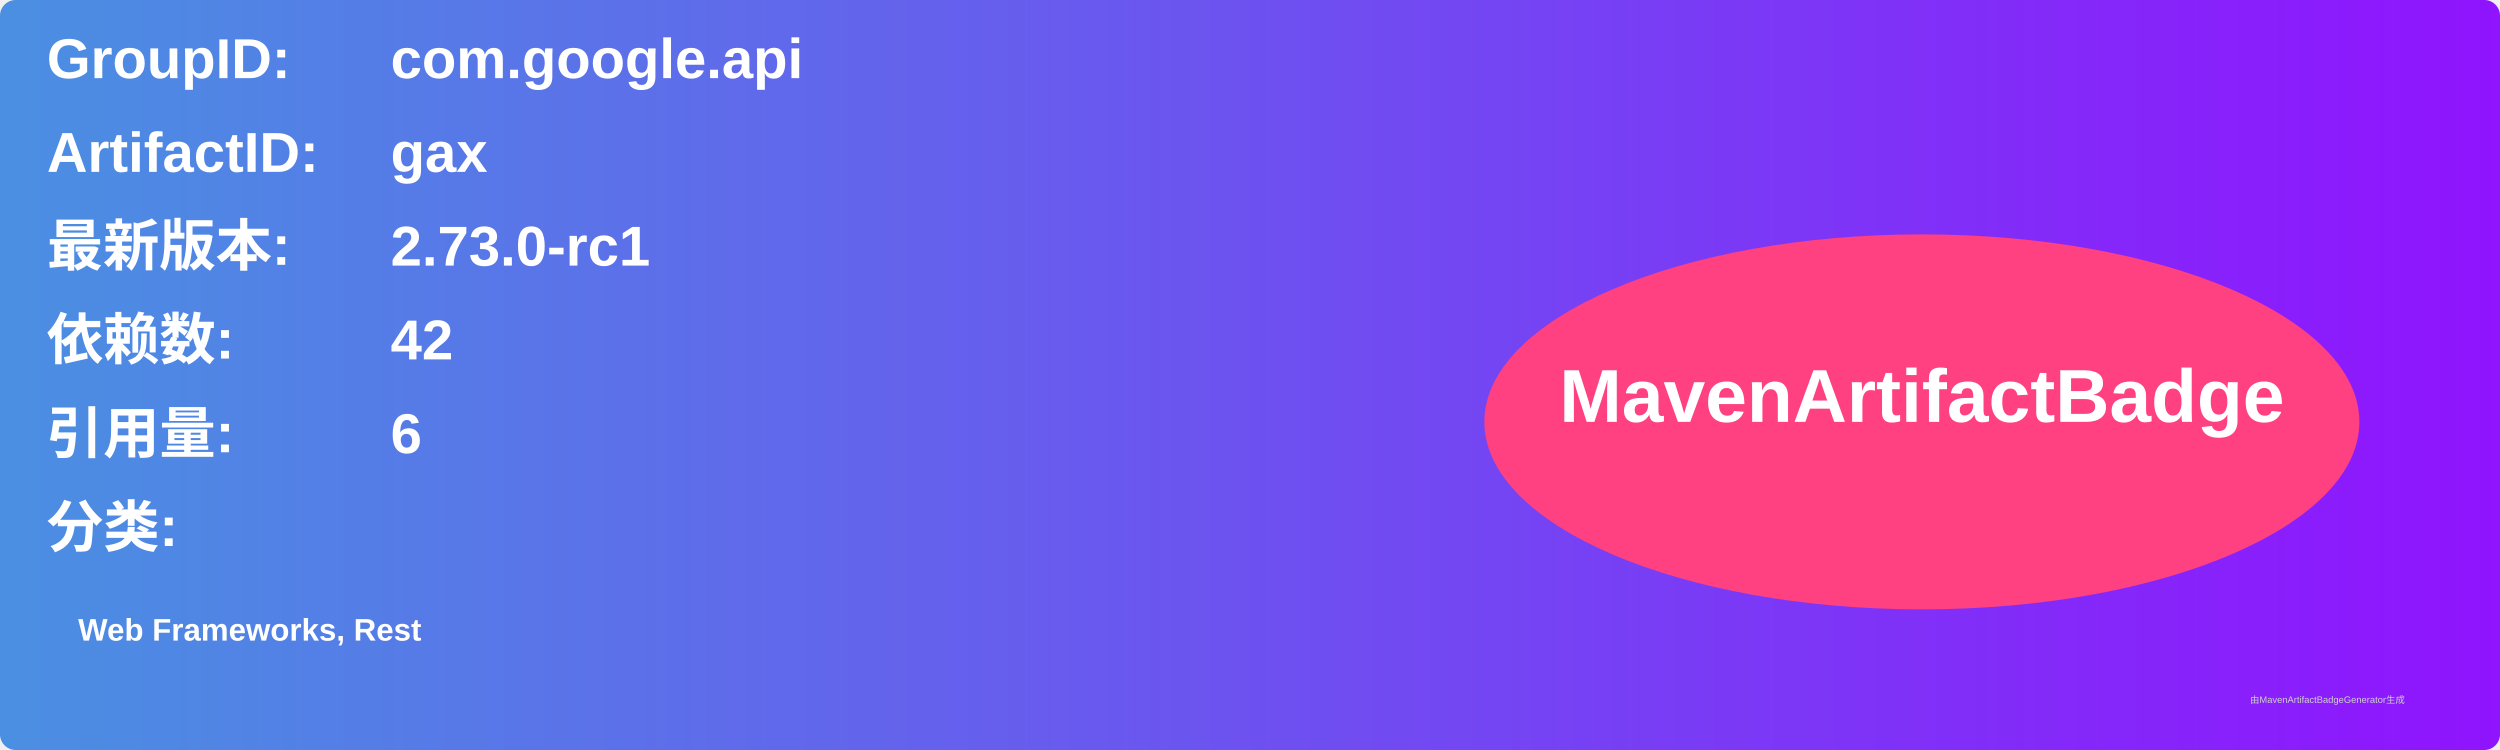
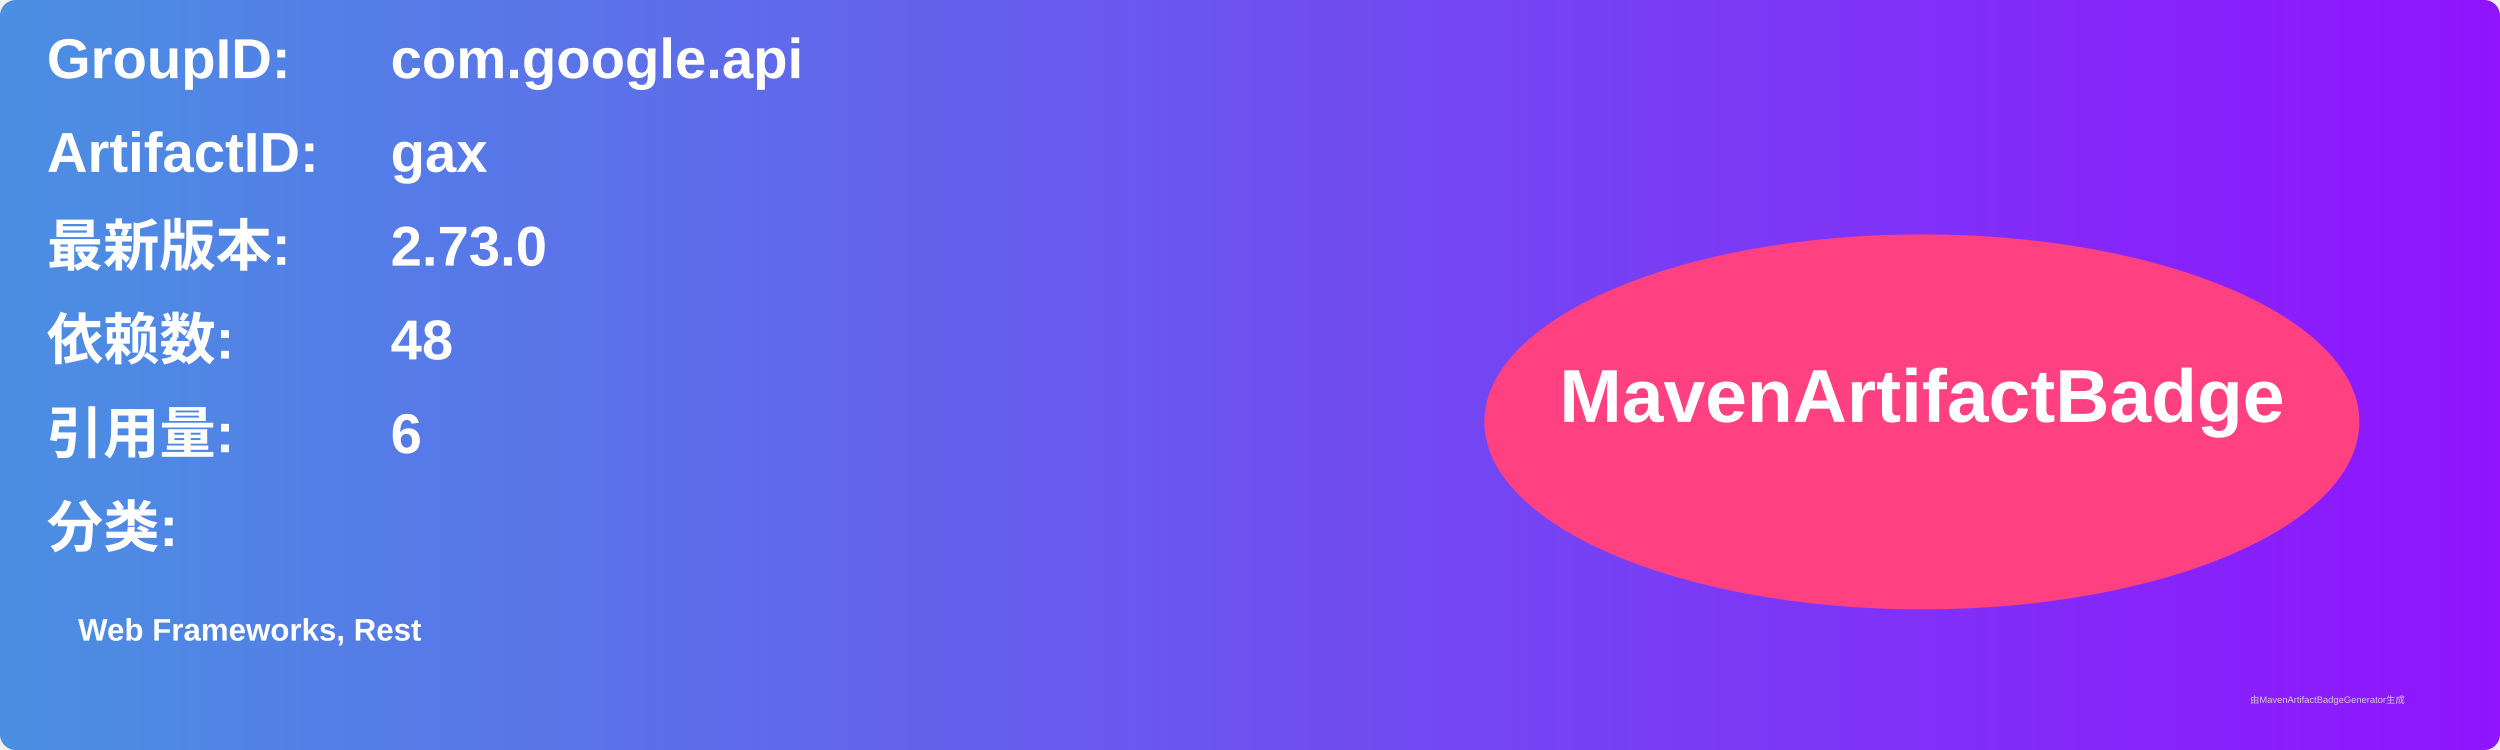
<svg xmlns="http://www.w3.org/2000/svg" width="800" height="240" viewBox="0 0 800 240">
  <linearGradient id="grad" x1="0%" y1="0%" x2="100%" y2="0%">
    <stop offset="0%" stop-color="#4a90e2" />
    <stop offset="100%" stop-color="#9013fe" />
  </linearGradient>
  <rect width="100%" height="100%" rx="5" ry="5" fill="url(#grad)" />
  <g transform="translate(15, 15)">
    <text x="0" y="10" font-family="Arial" font-size="18" fill="white" font-weight="bold" width="260">GroupID:</text>
    <text x="110" y="10" font-family="Arial" font-size="18" fill="white" font-weight="bold" width="460">com.google.api</text>
    <text x="0" y="40" font-family="Arial" font-size="18" fill="white" font-weight="bold" width="260">ArtifactID:</text>
    <text x="110" y="40" font-family="Arial" font-size="18" fill="white" font-weight="bold" width="460">gax</text>
    <text x="0" y="70" font-family="Arial" font-size="18" fill="white" font-weight="bold">最新版本:</text>
    <text x="110" y="70" font-family="Arial" font-size="18" fill="white" font-weight="bold">
-       <tspan font-weight="bold">2.73.0-rc1</tspan>
+       <tspan font-weight="bold">2.73.0</tspan>
    </text>
    <text x="0" y="100" font-family="Arial" font-size="18" fill="white" font-weight="bold">依赖数: </text>
    <text x="110" y="100" font-family="Arial" font-size="18" fill="white">
-       <tspan font-weight="bold">42</tspan>
+       <tspan font-weight="bold">48</tspan>
    </text>
    <text x="0" y="130" font-family="Arial" font-size="18" fill="white" font-weight="bold">引用量: </text>
    <text x="110" y="130" font-family="Arial" font-size="18" fill="white">
      <tspan font-weight="bold">6</tspan>
    </text>
    <text x="0" y="160" font-family="Arial" font-size="18" fill="white" font-weight="bold">分类:</text>
    <text x="10" y="190" font-family="Arial" font-size="10" fill="white">
      <tspan font-weight="bold">Web Frameworks, Rest</tspan>
    </text>
    <ellipse cx="600" cy="120" rx="140" ry="60" fill="#ff4081" />
    <text x="600" y="120" text-anchor="middle" font-family="Arial" font-size="24" fill="white" font-weight="bold">MavenArtifactBadge</text>
  </g>
  <text x="720" y="225" font-family="Arial" font-size="3" fill="#d0d0d0">由MavenArtifactBadgeGenerator生成</text>
</svg>
